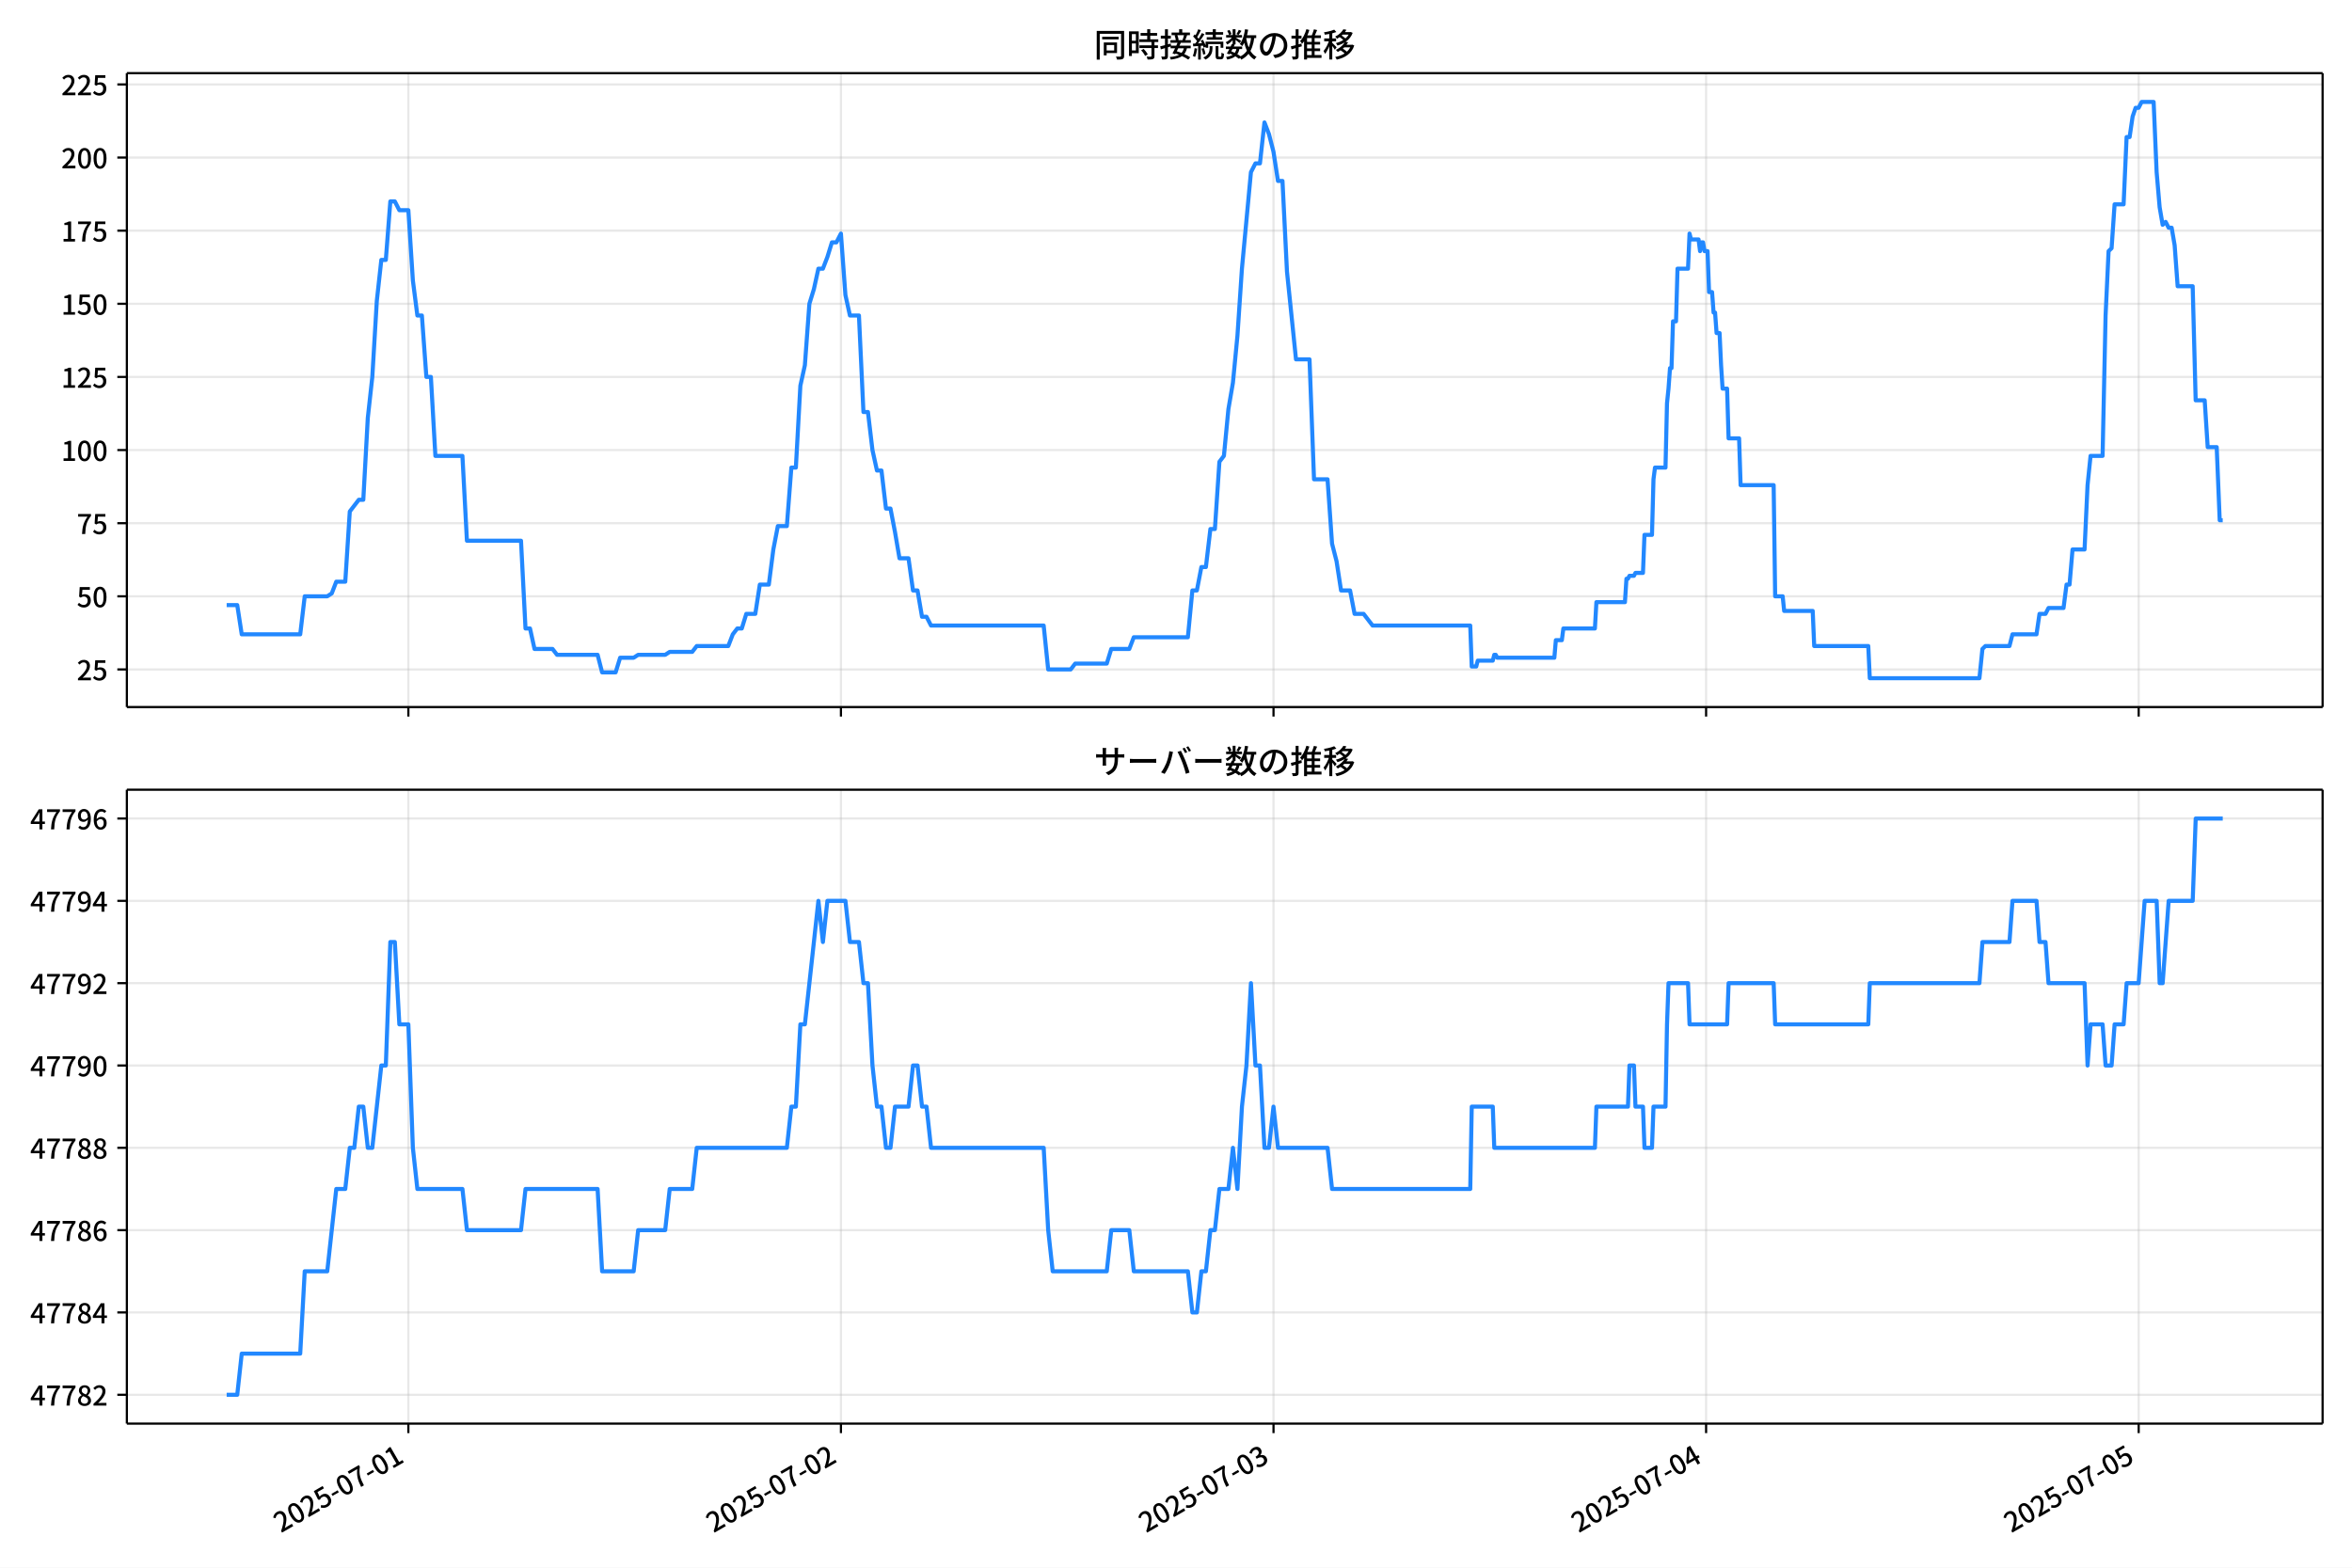
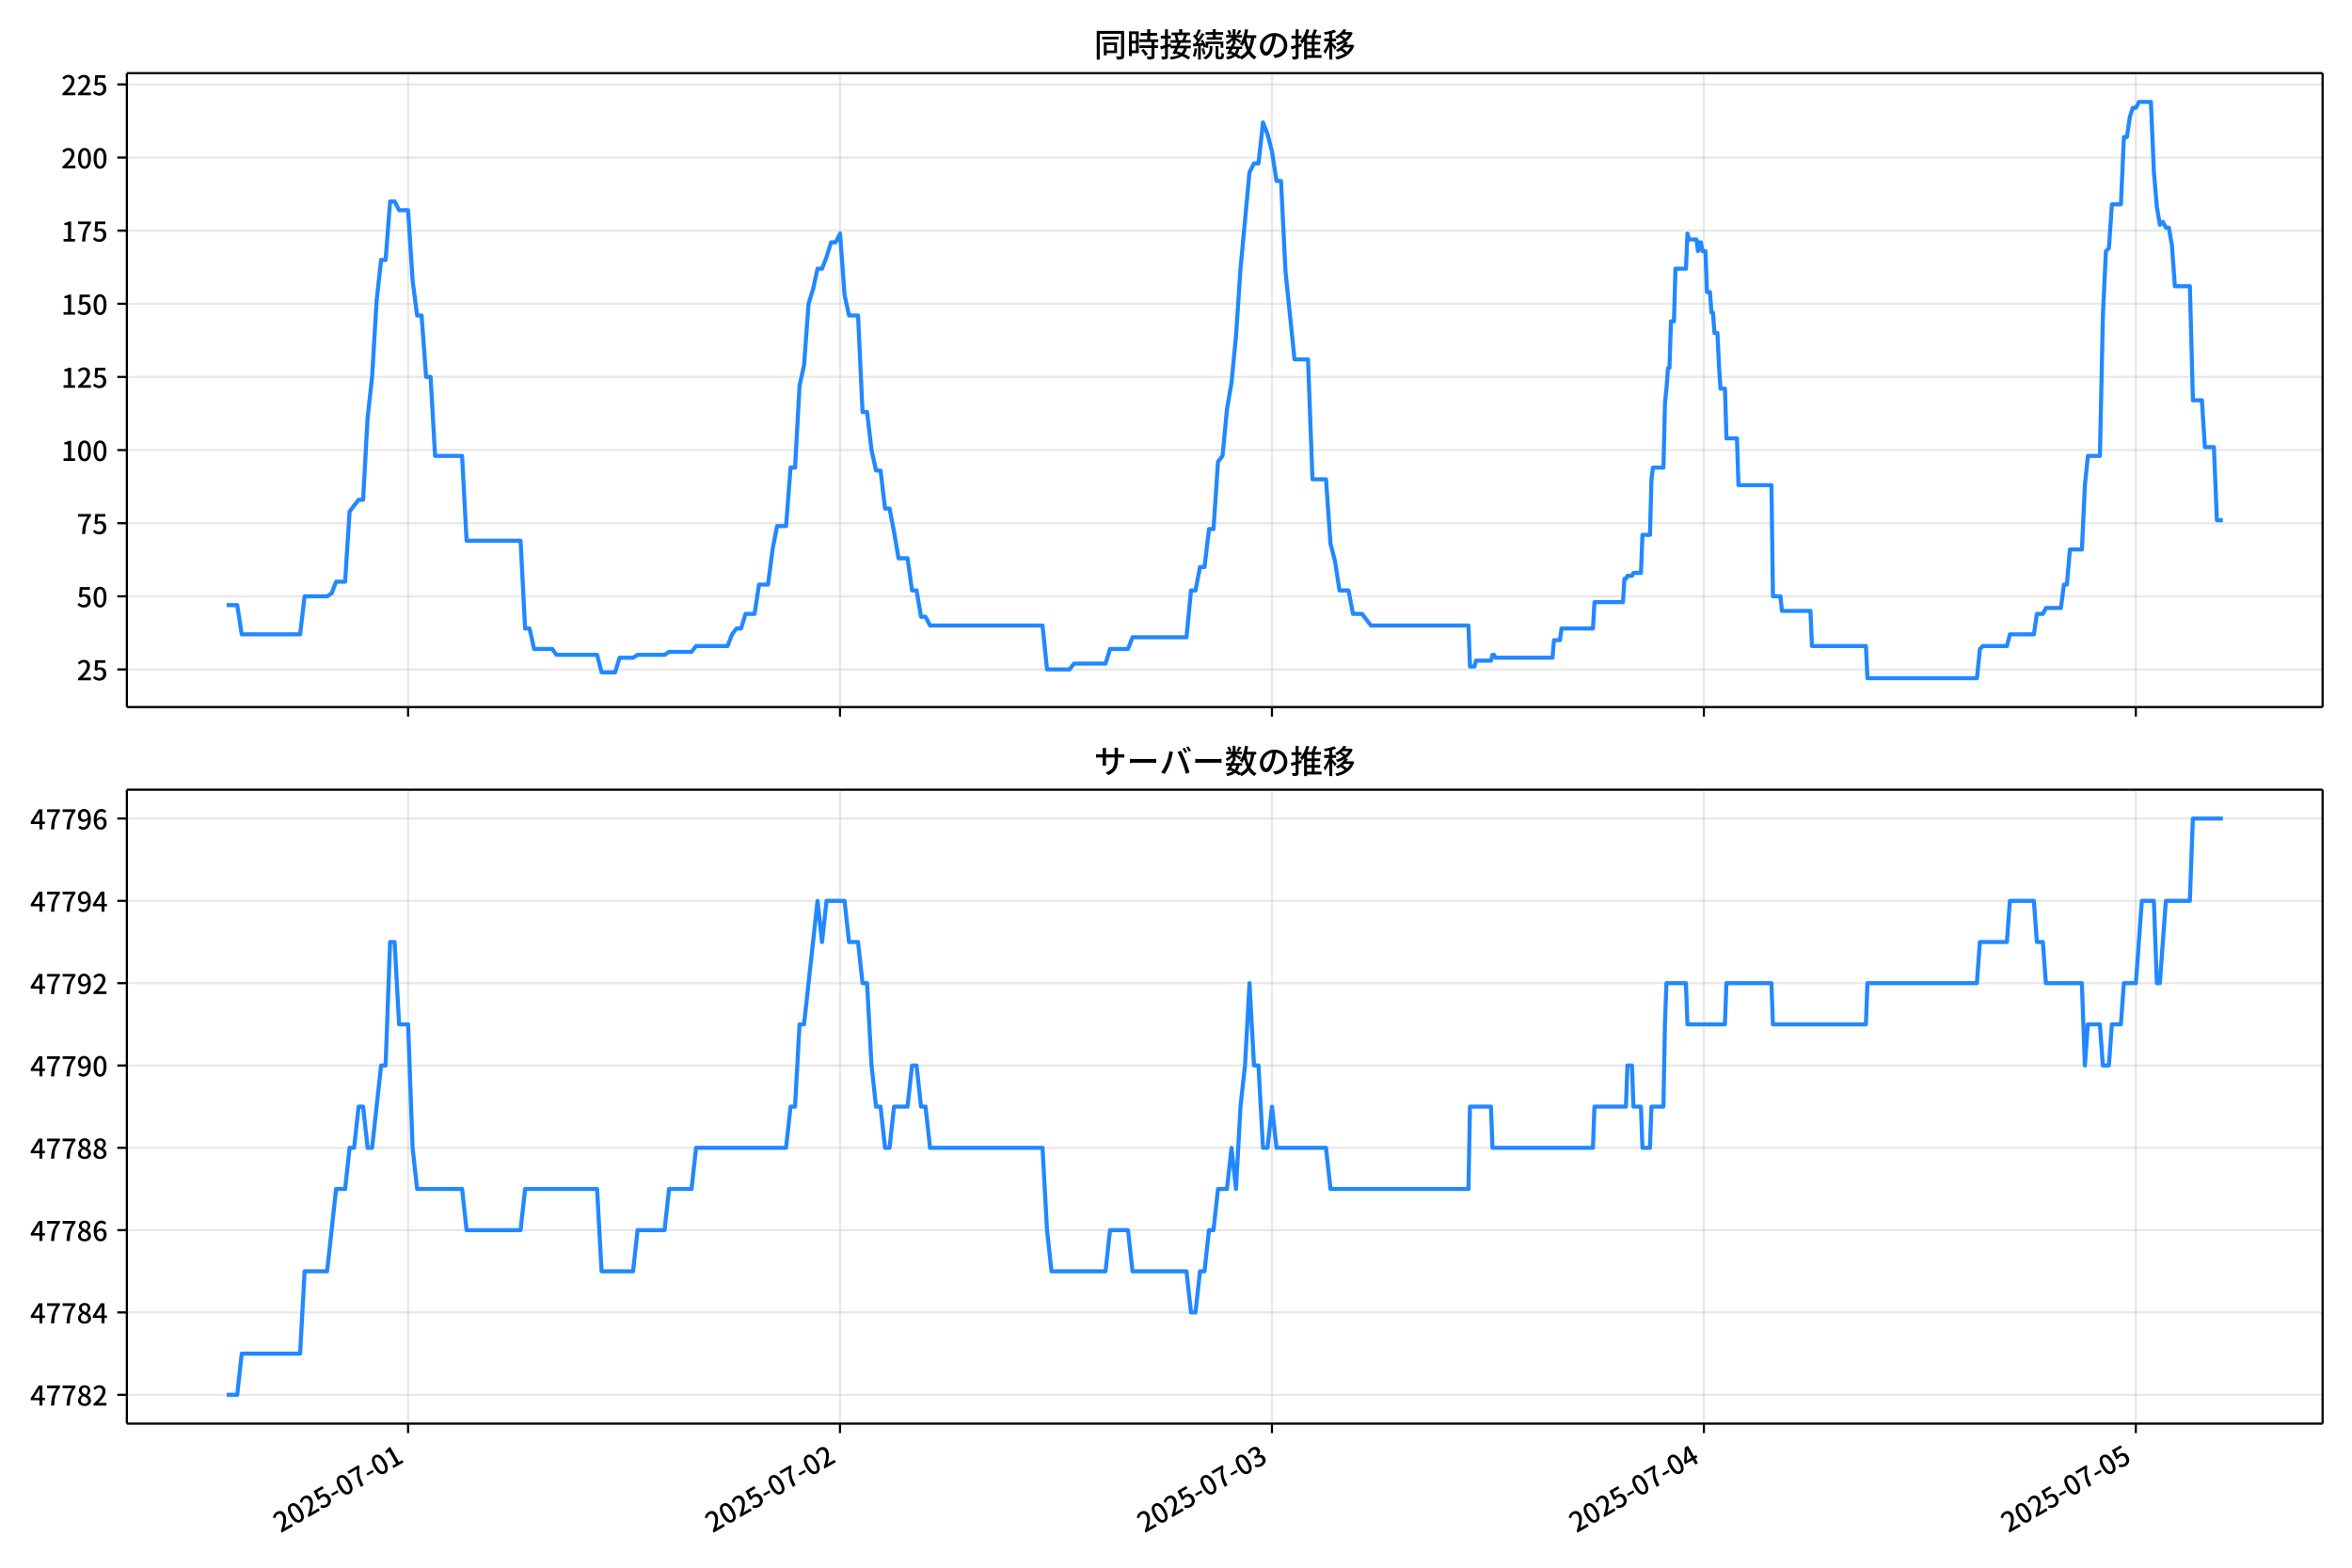
<svg xmlns="http://www.w3.org/2000/svg" xmlns:xlink="http://www.w3.org/1999/xlink" version="1.1" viewBox="0 0 864 576">
  <defs>
    <style type="text/css">*{stroke-linejoin: round; stroke-linecap: butt}</style>
  </defs>
  <g id="aa">
    <g id="ab">
      <path d="m0 576h864v-576h-864z" fill="#fff" />
    </g>
    <g id="ac">
      <g id="ad">
        <path d="m46.6 259.78h806.6v-232.9h-806.6z" fill="#fff" />
      </g>
      <g id="ae">
        <g id="af">
          <g id="ag">
-             <path d="m150.01 259.78v-232.9" clip-path="url(#e)" fill="none" stroke="#b0b0b0" stroke-linecap="square" stroke-opacity=".3" stroke-width=".8" />
+             <path d="m149.91 259.78v-232.9" clip-path="url(#e)" fill="none" stroke="#b0b0b0" stroke-linecap="square" stroke-opacity=".3" stroke-width=".8" />
          </g>
          <g id="ah">
            <defs>
              <path id="i" d="m0 0v3.5" stroke="#000" stroke-width=".8" />
            </defs>
-             <use x="150.01" y="259.778" stroke="#000000" stroke-width=".8" xlink:href="#i" />
+             <use x="149.91" y="259.778" stroke="#000000" stroke-width=".8" xlink:href="#i" />
          </g>
        </g>
        <g id="ai">
          <g id="aj">
-             <path d="m308.92 259.78v-232.9" clip-path="url(#e)" fill="none" stroke="#b0b0b0" stroke-linecap="square" stroke-opacity=".3" stroke-width=".8" />
+             <path d="m308.58 259.78v-232.9" clip-path="url(#e)" fill="none" stroke="#b0b0b0" stroke-linecap="square" stroke-opacity=".3" stroke-width=".8" />
          </g>
          <g id="ak">
-             <use x="308.917" y="259.778" stroke="#000000" stroke-width=".8" xlink:href="#i" />
+             <use x="308.578" y="259.778" stroke="#000000" stroke-width=".8" xlink:href="#i" />
          </g>
        </g>
        <g id="al">
          <g id="am">
-             <path d="m467.82 259.78v-232.9" clip-path="url(#e)" fill="none" stroke="#b0b0b0" stroke-linecap="square" stroke-opacity=".3" stroke-width=".8" />
+             <path d="m467.25 259.78v-232.9" clip-path="url(#e)" fill="none" stroke="#b0b0b0" stroke-linecap="square" stroke-opacity=".3" stroke-width=".8" />
          </g>
          <g id="an">
-             <use x="467.824" y="259.778" stroke="#000000" stroke-width=".8" xlink:href="#i" />
+             <use x="467.246" y="259.778" stroke="#000000" stroke-width=".8" xlink:href="#i" />
          </g>
        </g>
        <g id="ao">
          <g id="ap">
-             <path d="m626.73 259.78v-232.9" clip-path="url(#e)" fill="none" stroke="#b0b0b0" stroke-linecap="square" stroke-opacity=".3" stroke-width=".8" />
+             <path d="m625.91 259.78v-232.9" clip-path="url(#e)" fill="none" stroke="#b0b0b0" stroke-linecap="square" stroke-opacity=".3" stroke-width=".8" />
          </g>
          <g id="aq">
-             <use x="626.731" y="259.778" stroke="#000000" stroke-width=".8" xlink:href="#i" />
+             <use x="625.914" y="259.778" stroke="#000000" stroke-width=".8" xlink:href="#i" />
          </g>
        </g>
        <g id="ar">
          <g id="as">
-             <path d="m785.64 259.78v-232.9" clip-path="url(#e)" fill="none" stroke="#b0b0b0" stroke-linecap="square" stroke-opacity=".3" stroke-width=".8" />
+             <path d="m784.58 259.78v-232.9" clip-path="url(#e)" fill="none" stroke="#b0b0b0" stroke-linecap="square" stroke-opacity=".3" stroke-width=".8" />
          </g>
          <g id="at">
-             <use x="785.638" y="259.778" stroke="#000000" stroke-width=".8" xlink:href="#i" />
+             <use x="784.582" y="259.778" stroke="#000000" stroke-width=".8" xlink:href="#i" />
          </g>
        </g>
      </g>
      <g id="au">
        <g id="av">
          <g id="aw">
            <path d="m46.6 245.97h806.6" clip-path="url(#e)" fill="none" stroke="#b0b0b0" stroke-linecap="square" stroke-opacity=".3" stroke-width=".8" />
          </g>
          <g id="ax">
            <defs>
              <path id="d" d="m0 0h-3.5" stroke="#000" stroke-width=".8" />
            </defs>
            <use x="46.6" y="245.967" stroke="#000000" stroke-width=".8" xlink:href="#d" />
          </g>
          <g id="ay">
            <g transform="translate(28.2 249.95) scale(.1 -.1)">
              <defs>
                <path id="c" transform="scale(.015625)" d="m282 0v429q697 621 1164 1136 468 515 701 956 234 442 234 826 0 256-87 451-86 196-262 301-176 106-445 106-275 0-506-151-230-150-422-368l-416 410q301 333 637 518 336 186 803 186 429 0 749-176t496-493 176-745q0-455-224-919t-615-935q-390-470-889-950 186 20 394 36t374 16h1184v-634h-3046z" />
                <path id="g" transform="scale(.015625)" d="m1715-90q-365 0-653 90t-506 237q-217 147-383 307l352 480q134-134 294-246t361-183q202-70 452-70 262 0 473 118 212 119 333 346 122 227 122 541 0 460-247 716-246 256-649 256-224 0-384-64t-365-198l-365 237 141 2240h2387v-627h-1747l-109-1204q154 77 307 118 154 42 340 42 397 0 723-160t518-490q192-329 192-847 0-519-224-887t-586-560q-361-192-777-192z" />
              </defs>
              <use xlink:href="#c" />
              <use transform="translate(57)" xlink:href="#g" />
            </g>
          </g>
        </g>
        <g id="az">
          <g id="ba">
            <path d="m46.6 219.1h806.6" clip-path="url(#e)" fill="none" stroke="#b0b0b0" stroke-linecap="square" stroke-opacity=".3" stroke-width=".8" />
          </g>
          <g id="bb">
            <use x="46.6" y="219.099" stroke="#000000" stroke-width=".8" xlink:href="#d" />
          </g>
          <g id="bc">
            <g transform="translate(28.2 223.08) scale(.1 -.1)">
              <defs>
                <path id="b" transform="scale(.015625)" d="m1830-90q-460 0-806 275-346 276-535 823-188 547-188 1366 0 820 188 1357 189 538 535 803 346 266 806 266 461 0 800-269 340-269 528-803 189-534 189-1354 0-819-189-1366-188-547-528-823-339-275-800-275zm0 589q237 0 422 185 186 186 288 599 103 413 103 1091 0 679-103 1082-102 403-288 582-185 180-422 180-236 0-422-180-186-179-292-582-105-403-105-1082 0-678 105-1091 106-413 292-599 186-185 422-185z" />
              </defs>
              <use xlink:href="#g" />
              <use transform="translate(57)" xlink:href="#b" />
            </g>
          </g>
        </g>
        <g id="bd">
          <g id="be">
            <path d="m46.6 192.23h806.6" clip-path="url(#e)" fill="none" stroke="#b0b0b0" stroke-linecap="square" stroke-opacity=".3" stroke-width=".8" />
          </g>
          <g id="bf">
            <use x="46.6" y="192.23" stroke="#000000" stroke-width=".8" xlink:href="#d" />
          </g>
          <g id="bg">
            <g transform="translate(28.2 196.22) scale(.1 -.1)">
              <defs>
                <path id="a" transform="scale(.015625)" d="m1235 0q32 646 109 1187t224 1024 384 941 576 938h-2208v627h3027v-455q-409-512-665-989-256-476-397-969t-205-1053-90-1251h-755z" />
              </defs>
              <use xlink:href="#a" />
              <use transform="translate(57)" xlink:href="#g" />
            </g>
          </g>
        </g>
        <g id="bh">
          <g id="bi">
            <path d="m46.6 165.36h806.6" clip-path="url(#e)" fill="none" stroke="#b0b0b0" stroke-linecap="square" stroke-opacity=".3" stroke-width=".8" />
          </g>
          <g id="bj">
            <use x="46.6" y="165.361" stroke="#000000" stroke-width=".8" xlink:href="#d" />
          </g>
          <g id="bk">
            <g transform="translate(22.5 169.35) scale(.1 -.1)">
              <defs>
                <path id="l" transform="scale(.015625)" d="m544 0v608h1037v3277h-845v467q333 58 579 147 247 90 451 218h557v-4109h915v-608h-2694z" />
              </defs>
              <use xlink:href="#l" />
              <use transform="translate(57)" xlink:href="#b" />
              <use transform="translate(114)" xlink:href="#b" />
            </g>
          </g>
        </g>
        <g id="bl">
          <g id="bm">
            <path d="m46.6 138.49h806.6" clip-path="url(#e)" fill="none" stroke="#b0b0b0" stroke-linecap="square" stroke-opacity=".3" stroke-width=".8" />
          </g>
          <g id="bn">
            <use x="46.6" y="138.493" stroke="#000000" stroke-width=".8" xlink:href="#d" />
          </g>
          <g id="bo">
            <g transform="translate(22.5 142.48) scale(.1 -.1)">
              <use xlink:href="#l" />
              <use transform="translate(57)" xlink:href="#c" />
              <use transform="translate(114)" xlink:href="#g" />
            </g>
          </g>
        </g>
        <g id="bp">
          <g id="bq">
            <path d="m46.6 111.62h806.6" clip-path="url(#e)" fill="none" stroke="#b0b0b0" stroke-linecap="square" stroke-opacity=".3" stroke-width=".8" />
          </g>
          <g id="br">
            <use x="46.6" y="111.624" stroke="#000000" stroke-width=".8" xlink:href="#d" />
          </g>
          <g id="bs">
            <g transform="translate(22.5 115.61) scale(.1 -.1)">
              <use xlink:href="#l" />
              <use transform="translate(57)" xlink:href="#g" />
              <use transform="translate(114)" xlink:href="#b" />
            </g>
          </g>
        </g>
        <g id="bt">
          <g id="bu">
            <path d="m46.6 84.755h806.6" clip-path="url(#e)" fill="none" stroke="#b0b0b0" stroke-linecap="square" stroke-opacity=".3" stroke-width=".8" />
          </g>
          <g id="bv">
            <use x="46.6" y="84.755" stroke="#000000" stroke-width=".8" xlink:href="#d" />
          </g>
          <g id="bw">
            <g transform="translate(22.5 88.74) scale(.1 -.1)">
              <use xlink:href="#l" />
              <use transform="translate(57)" xlink:href="#a" />
              <use transform="translate(114)" xlink:href="#g" />
            </g>
          </g>
        </g>
        <g id="bx">
          <g id="by">
            <path d="m46.6 57.886h806.6" clip-path="url(#e)" fill="none" stroke="#b0b0b0" stroke-linecap="square" stroke-opacity=".3" stroke-width=".8" />
          </g>
          <g id="bz">
            <use x="46.6" y="57.886" stroke="#000000" stroke-width=".8" xlink:href="#d" />
          </g>
          <g id="ca">
            <g transform="translate(22.5 61.872) scale(.1 -.1)">
              <use xlink:href="#c" />
              <use transform="translate(57)" xlink:href="#b" />
              <use transform="translate(114)" xlink:href="#b" />
            </g>
          </g>
        </g>
        <g id="cb">
          <g id="cc">
            <path d="m46.6 31.018h806.6" clip-path="url(#e)" fill="none" stroke="#b0b0b0" stroke-linecap="square" stroke-opacity=".3" stroke-width=".8" />
          </g>
          <g id="cd">
            <use x="46.6" y="31.018" stroke="#000000" stroke-width=".8" xlink:href="#d" />
          </g>
          <g id="ce">
            <g transform="translate(22.5 35.003) scale(.1 -.1)">
              <use xlink:href="#c" />
              <use transform="translate(57)" xlink:href="#c" />
              <use transform="translate(114)" xlink:href="#g" />
            </g>
          </g>
        </g>
      </g>
      <g id="cf">
-         <path d="m83.264 222.32h3.886l1.652 10.747h21.482l1.655-13.972h8.276l1.655-1.075 1.655-4.299h3.311l1.655-25.794 3.311-4.299h1.655l1.655-30.093 1.655-15.046 1.655-27.943 1.655-15.046h1.655l1.655-21.495h1.655l1.655 3.224h3.311l1.655 25.794 1.655 12.897h1.655l1.655 22.57h1.655l1.655 29.018h9.932l1.655 31.168h19.863l1.655 32.242h1.655l1.655 7.523h6.621l1.655 2.15h14.898l1.655 6.449h4.966l1.655-5.374h4.966l1.655-1.075h9.932l1.655-1.075h8.276l1.655-2.15h11.587l1.655-4.299 1.655-2.15h1.655l1.655-5.374h3.311l1.655-10.747h3.311l1.655-12.897 1.655-8.598h3.311l1.655-21.495h1.655l1.655-30.093 1.655-7.523 1.655-22.57 1.655-5.374 1.655-7.523h1.655l1.655-4.299 1.655-5.374h1.655l1.655-3.224 1.655 22.57 1.655 7.523h3.311l1.655 35.467h1.655l1.655 13.972 1.655 7.523h1.655l1.655 13.972h1.655l1.655 8.598 1.655 9.673h3.311l1.655 11.822h1.655l1.655 9.673h1.655l1.655 3.224h41.382l1.655 16.121h8.276l1.655-2.15h11.587l1.655-5.374h6.621l1.655-4.299h19.863l1.655-17.196h1.655l1.655-8.598h1.655l1.655-13.972h1.655l1.655-24.719 1.655-2.15 1.655-17.196 1.655-9.673 1.655-17.196 1.655-24.719 3.311-35.467 1.655-3.224h1.655l1.655-15.046 1.655 4.299 1.655 6.449 1.655 10.747h1.655l1.655 33.317 3.311 32.242h4.966l1.655 44.065h4.966l1.655 23.644 1.655 6.449 1.655 10.747h3.311l1.655 8.598h3.311l3.311 4.299h35.864l.552 15.046h1.655l.552-2.15h5.518l.552-2.15h.552l.552 1.075h20.967l.552-6.449h2.207l.552-4.299h11.587l.552-9.673h10.483l.552-8.598h.552l.552-1.075h1.655l.552-1.075h2.759l.552-13.972h2.759l.552-20.42.552-4.299h3.862l.552-23.644.552-5.374.552-7.523h.552l.552-17.196h1.103l.552-19.345h3.862l.552-12.897.552 2.15h2.759l.552 4.299.552-3.224h.552l.552 3.224h1.103l.552 15.046h1.103l.552 7.523h.552l.552 7.523h1.103l.552 11.822.552 8.598h1.655l.552 18.271h3.862l.552 17.196h12.139l.552 40.84h2.759l.552 5.374h10.483l.552 12.897h19.863l.552 11.822h40.278l1.103-10.747 1.103-1.075h8.828l1.103-4.299h8.828l1.103-7.523h2.207l1.103-2.15h5.518l1.103-8.598h1.103l1.103-12.897h4.414l1.103-23.644 1.103-10.747h4.414l1.103-51.588 1.103-23.644 1.103-1.075 1.103-16.121h3.311l1.103-24.719h1.103l1.103-7.523 1.103-3.224h1.103l1.103-2.15h4.414l1.103 25.794 1.103 12.897 1.103 6.449 1.103-1.075 1.103 2.15h1.103l1.103 6.449 1.103 15.046h5.518l1.103 41.915h3.311l1.103 17.196h3.311l1.103 26.869h1.103v0" clip-path="url(#e)" fill="none" stroke="#28f" stroke-linecap="square" stroke-width="1.5" />
+         <path d="m83.264 222.32h3.88l1.649 10.747h21.45l1.653-13.972h8.264l1.653-1.075 1.653-4.299h3.306l1.653-25.794 3.306-4.299h1.653l1.653-30.093 1.653-15.046 1.653-27.943 1.653-15.046h1.653l1.653-21.495h1.653l1.653 3.224h3.306l1.653 25.794 1.653 12.897h1.653l1.653 22.57h1.653l1.653 29.018h9.917l1.653 31.168h19.834l1.653 32.242h1.653l1.653 7.523h6.611l1.653 2.15h14.875l1.653 6.449h4.958l1.653-5.374h4.958l1.653-1.075h9.917l1.653-1.075h8.264l1.653-2.15h11.57l1.653-4.299 1.653-2.15h1.653l1.653-5.374h3.306l1.653-10.747h3.306l1.653-12.897 1.653-8.598h3.306l1.653-21.495h1.653l1.653-30.093 1.653-7.523 1.653-22.57 1.653-5.374 1.653-7.523h1.653l1.653-4.299 1.653-5.374h1.653l1.653-3.224 1.653 22.57 1.653 7.523h3.306l1.653 35.467h1.653l1.653 13.972 1.653 7.523h1.653l1.653 13.972h1.653l1.653 8.598 1.653 9.673h3.306l1.653 11.822h1.653l1.653 9.673h1.653l1.653 3.224h41.32l1.653 16.121h8.264l1.653-2.15h11.57l1.653-5.374h6.611l1.653-4.299h19.834l1.653-17.196h1.653l1.653-8.598h1.653l1.653-13.972h1.653l1.653-24.719 1.653-2.15 1.653-17.196 1.653-9.673 1.653-17.196 1.653-24.719 3.306-35.467 1.653-3.224h1.653l1.653-15.046 1.653 4.299 1.653 6.449 1.653 10.747h1.653l1.653 33.317 3.306 32.242h4.958l1.653 44.065h4.958l1.653 23.644 1.653 6.449 1.653 10.747h3.306l1.653 8.598h3.306l3.306 4.299h35.811l.551 15.046h1.653l.551-2.15h5.509l.551-2.15h.551l.551 1.075h20.935l.551-6.449h2.204l.551-4.299h11.57l.551-9.673h10.468l.551-8.598h.551l.551-1.075h1.653l.551-1.075h2.755l.551-13.972h2.755l.551-20.42.551-4.299h3.857l.551-23.644.551-5.374.551-7.523h.551l.551-17.196h1.102l.551-19.345h3.857l.551-12.897.551 2.15h2.755l.551 4.299.551-3.224h.551l.551 3.224h1.102l.551 15.046h1.102l.551 7.523h.551l.551 7.523h1.102l.551 11.822.551 8.598h1.653l.551 18.271h3.857l.551 17.196h12.12l.551 40.84h2.755l.551 5.374h10.468l.551 12.897h19.834l.551 11.822h40.218l1.102-10.747 1.102-1.075h8.815l1.102-4.299h8.815l1.102-7.523h2.204l1.102-2.15h5.509l1.102-8.598h1.102l1.102-12.897h4.407l1.102-23.644 1.102-10.747h4.407l1.102-51.588 1.102-23.644 1.102-1.075 1.102-16.121h3.306l1.102-24.719h1.102l1.102-7.523 1.102-3.224h1.102l1.102-2.15h4.407l1.102 25.794 1.102 12.897 1.102 6.449 1.102-1.075 1.102 2.15h1.102l1.102 6.449 1.102 15.046h5.509l1.102 41.915h3.306l1.102 17.196h3.306l1.102 26.869h2.204v0" clip-path="url(#e)" fill="none" stroke="#28f" stroke-linecap="square" stroke-width="1.5" />
      </g>
      <g id="cg">
        <path d="m46.6 259.78v-232.9" fill="none" stroke="#000" stroke-linecap="square" stroke-width=".8" />
      </g>
      <g id="ch">
        <path d="m853.2 259.78v-232.9" fill="none" stroke="#000" stroke-linecap="square" stroke-width=".8" />
      </g>
      <g id="ci">
        <path d="m46.6 259.78h806.6" fill="none" stroke="#000" stroke-linecap="square" stroke-width=".8" />
      </g>
      <g id="cj">
        <path d="m46.6 26.88h806.6" fill="none" stroke="#000" stroke-linecap="square" stroke-width=".8" />
      </g>
      <g id="ck">
        <g transform="translate(401.9 20.88) scale(.12 -.12)">
          <defs>
            <path id="w" transform="scale(.015625)" d="m1587 3936h3232v-518h-3232v518zm320-1114h557v-2534h-557v2534zm301 0h2291v-2086h-2291v512h1734v1069h-1734v505zm-1683 2260h5113v-570h-4524v-5056h-589v5626zm4768 0h595v-4896q0-250-67-397t-227-218q-160-77-426-96t-675-19q-13 83-45 192t-77 218q-45 108-89 185 281-13 527-13 247 0 330 0 83 7 118 42 36 35 36 112v4890z" />
            <path id="u" transform="scale(.015625)" d="m2714 4672h3238v-525h-3238v525zm-244-1235h3712v-538h-3712v538zm20-1184h3635v-531h-3635v531zm1523 3155h595v-2310h-595v2310zm832-2451h589v-2823q0-230-61-364-61-135-227-199-167-70-423-86t-633-16q-20 121-78 285-57 163-121 284 275-6 509-9t310-3q77 6 106 28 29 23 29 93v2810zm-2023-1677 487 282q153-160 313-352t294-381q135-189 206-343l-519-313q-64 153-189 348-124 196-278 394-154 199-314 365zm-2086 3718h1619v-4281h-1619v544h1056v3187h-1056v550zm32-1843h1293v-537h-1293v537zm-320 1843h563v-4832h-563v4832z" />
            <path id="v" transform="scale(.015625)" d="m3866 5408h614v-870h-614v870zm-1479-653h3597v-518h-3597v518zm-230-1485h4e3v-518h-4e3v518zm825 922 519 102q64-160 121-342 58-182 96-352 39-170 45-304l-544-128q-6 134-42 313-35 180-83 365-48 186-112 346zm1856 109 589-71q-96-275-202-557-105-281-195-486l-518 77q58 147 122 329 64 183 118 372t86 336zm-2643-2106h3943v-518h-3943v518zm1408 685 602-115q-167-371-362-784t-390-797-362-685l-525 179q160 288 346 666t368 784 323 752zm-659-2157 358 403q352-102 733-240 381-137 752-304 371-166 697-336 327-169 558-329l-384-461q-218 160-532 336-313 176-685 345-371 170-755 323-384 154-742 263zm1894 1114 583-71q-122-550-353-944-230-393-604-662t-922-435q-547-167-1296-269-25 128-93 269-67 141-137 230 678 64 1168 192t819 349q330 221 531 550 202 330 304 791zm-4684 217q396 90 953 240 557 151 1120 311l77-544q-525-154-1053-311-528-156-963-284l-134 588zm121 2093h1965v-563h-1965v563zm819 1248h576v-5229q0-236-51-374t-192-208q-141-77-355-99-214-23-541-16-13 115-64 288t-109 294q205-6 381-6t234 0q64 0 92 28 29 29 29 93v5229z" />
            <path id="t" transform="scale(.015625)" d="m4058 5408h595v-1798h-595v1798zm-1415-563h3443v-499h-3443v499zm231-992h3008v-499h-3008v499zm-224-877h3475v-1203h-531v729h-2432v-729h-512v1203zm1964-877h551v-1881q0-122 22-157 23-35 106-35 25 0 92 0 68 0 135 0t99 0q51 0 83 54t45 224 19 515q90-70 234-131t259-93q-19-429-83-662-64-234-183-326-118-93-316-93-39 0-103 0t-134 0-138 0q-67 0-99 0-237 0-365 64t-176 218q-48 153-48 422v1881zm-1164-6h550v-455q0-243-48-528-48-284-186-579-137-294-409-572-272-279-727-503-70 90-192 208-121 118-230 195 416 205 665 438 250 234 371 474 122 240 164 467 42 228 42 413v442zm-2240 3309 524-192q-121-244-259-503-137-259-275-496t-259-416l-410 173q122 186 246 438 125 253 240 515 116 263 193 481zm716-743 500-230q-224-359-496-756-272-396-548-764-275-368-518-650l-358 205q179 211 377 483 199 272 387 569 189 298 358 592 170 295 298 551zm-1721-665 307 403q166-154 339-340 173-185 320-364t224-327l-326-460q-77 160-218 348-141 189-314 384-172 196-332 356zm1485-832 435 179q128-211 249-458 122-246 215-474 93-227 137-412l-473-211q-32 185-119 422-86 237-201 486-115 250-243 468zm-1530-583q422 26 998 54 576 29 1184 68l7-499q-570-45-1127-84-556-38-992-70l-70 531zm1702-992 436 135q121-276 214-596t118-556l-454-148q-26 237-112 563-86 327-202 602zm-1363 109 499-83q-57-455-163-897-105-441-253-748-51 32-134 73-83 42-170 83-86 42-144 62 148 294 234 697t131 813zm691 627h525v-2861h-525v2861z" />
            <path id="o" transform="scale(.015625)" d="m224 2022h3187v-499h-3187v499zm51 2247h3111v-487h-3111v487zm1127-1735 563-121q-154-320-333-672t-352-679q-173-326-326-582l-532 173q148 243 324 566t345 669q170 346 311 646zm934-832 563-64q-89-480-262-838t-461-614-701-432-976-298q-25 128-99 269t-157 237q659 102 1085 303 426 202 666 554t342 883zm422 3597 519-211q-147-218-298-436-150-217-278-377l-403 186q121 173 252 413 132 240 208 425zm-1203 109h563v-2957h-563v2957zm-1075-320 448 186q134-192 246-420 112-227 157-393l-467-211q-38 172-147 406t-237 432zm1094-1050 397-236q-160-263-400-529-240-265-519-489-278-224-553-378-51 103-141 237-89 135-179 218 269 109 534 294 266 186 493 416 228 231 368 467zm487-204q83-45 246-145 163-99 352-211t346-211 221-150l-327-423q-83 77-230 198-147 122-317 253-170 132-327 250-156 119-259 189l295 250zm1798 396h2311v-556h-2311v556zm115 1178 615-90q-103-640-263-1235t-384-1101q-224-505-512-889-44 57-134 134t-186 157-166 125q275 339 473 796 199 458 340 995 141 538 217 1108zm1223-1510 614-58q-147-1101-445-1940-297-838-813-1443-515-604-1321-1014-26 71-90 177-64 105-134 208-70 102-128 159 742 346 1212 880 471 535 730 1290 260 755 375 1741zm-1005-135q134-851 387-1597 253-745 659-1305 407-560 1002-874-70-57-154-150-83-93-154-189-70-96-121-179-633 371-1056 988-422 618-688 1434-265 816-425 1783l550 89zm-3309-3065 327 416q377-148 754-330 378-182 701-378 324-195 548-368l-416-435q-211 179-519 378-307 198-666 383-358 186-729 334z" />
            <path id="s" transform="scale(.015625)" d="m3686 4378q-64-493-163-1041-99-547-265-1084-192-653-432-1104t-522-688-595-237q-320 0-596 221-275 221-448 621-172 400-172 931 0 537 220 1017 221 480 611 851 391 372 909 583 519 211 1121 211 576 0 1040-186 464-185 793-515 330-329 502-771 173-441 173-941 0-672-278-1194-278-521-816-851-538-329-1318-444l-378 601q166 20 307 42t263 48q307 70 585 217 279 148 496 375 218 227 342 534 125 308 125 692t-122 713q-121 330-358 573-236 243-582 380-346 138-781 138-525 0-935-186-409-185-694-489-284-304-432-656-147-352-147-678 0-365 89-605 90-240 224-355 135-115 276-115t288 144 297 457q151 314 298 800 147 461 246 982 100 522 145 1021l684-12z" />
            <path id="p" transform="scale(.015625)" d="m2995 2925h2893v-519h-2893v519zm0-1280h2893v-519h-2893v519zm-64-1299h3232v-557h-3232v557zm1312 3577h563v-3763h-563v3763zm429 1466 634-141q-154-390-340-794-185-403-339-684l-512 140q103 199 208 458 106 259 195 528 90 269 154 493zm-1472 25 582-147q-153-518-371-1018-217-499-483-931t-573-758q-38 64-109 160-70 96-147 198-77 103-141 160 416 416 733 1034t509 1302zm128-1203h2720v-537h-2720v-4205h-582v4422l313 320h269zm-3174-2157q396 90 953 240 557 151 1120 311l77-544q-525-154-1053-311-528-156-963-284l-134 588zm121 2093h1965v-563h-1965v563zm819 1248h576v-5229q0-236-51-374t-192-208q-141-77-355-99-214-23-541-16-13 115-64 288t-109 294q205-6 381-6t234 0q64 0 92 28 29 29 29 93v5229z" />
            <path id="n" transform="scale(.015625)" d="m4051 5402 595-109q-281-493-729-941t-1107-806q-39 64-106 144t-141 153q-73 74-137 119 608 288 1011 678t614 762zm-77-557h1511v-493h-1863l352 493zm1293 0h109l109 25 384-179q-192-505-496-905t-695-701q-390-301-845-519-454-217-947-358-44 109-137 253t-176 227q448 109 867 294 419 186 777 445 359 259 631 592t419 730v96zm-1990-954 377 307q167-96 336-218 170-121 320-249 151-128 247-237l-397-332q-90 108-237 236t-317 259q-169 132-329 234zm1107-934 595-109q-307-538-803-1031-496-492-1232-876-38 64-102 144t-138 156q-74 77-138 116 455 217 807 483t604 554q253 288 407 563zm-90-589h1460v-506h-1818l358 506zm1268 0h121l109 26 384-167q-192-614-531-1075t-787-794q-448-332-983-553-534-221-1129-355-45 115-132 269-86 153-176 249 551 96 1043 285 493 189 903 473 410 285 714 669t464 883v90zm-2132-1056 410 339q186-102 384-237 198-134 371-275t282-269l-435-371q-103 128-270 272-166 144-361 288t-381 253zm-2150 3533h589v-5376h-589v5376zm-992-1242h2336v-569h-2336v569zm1024-224 365-160q-96-339-231-707-134-368-291-727-157-358-336-672-179-313-365-537-44 128-134 291t-160 272q173 192 339 457 167 266 323 570 157 304 282 618t208 595zm941 1946 416-467q-314-122-695-221-380-99-784-173-403-74-780-131-20 102-71 236-51 135-102 231 358 58 732 138 375 80 711 179t573 208zm-397-2579q58-45 179-170 122-125 266-266 144-140 259-265t160-183l-352-473q-58 102-157 255-99 154-218 317-118 164-227 311-108 147-185 237l275 237z" />
          </defs>
          <use xlink:href="#w" />
          <use transform="translate(100)" xlink:href="#u" />
          <use transform="translate(200)" xlink:href="#v" />
          <use transform="translate(300)" xlink:href="#t" />
          <use transform="translate(400)" xlink:href="#o" />
          <use transform="translate(500)" xlink:href="#s" />
          <use transform="translate(600)" xlink:href="#p" />
          <use transform="translate(700)" xlink:href="#n" />
        </g>
      </g>
    </g>
    <g id="cl">
      <g id="cm">
        <path d="m46.6 523.06h806.6v-232.9h-806.6z" fill="#fff" />
      </g>
      <g id="cn">
        <g id="co">
          <g id="cp">
-             <path d="m150.01 523.06v-232.9" clip-path="url(#f)" fill="none" stroke="#b0b0b0" stroke-linecap="square" stroke-opacity=".3" stroke-width=".8" />
+             <path d="m149.91 523.06v-232.9" clip-path="url(#f)" fill="none" stroke="#b0b0b0" stroke-linecap="square" stroke-opacity=".3" stroke-width=".8" />
          </g>
          <g id="cq">
-             <use x="150.01" y="523.055" stroke="#000000" stroke-width=".8" xlink:href="#i" />
+             <use x="149.91" y="523.055" stroke="#000000" stroke-width=".8" xlink:href="#i" />
          </g>
          <g id="cr">
-             <g transform="translate(103.22 563.33) rotate(-30) scale(.1 -.1)">
+             <g transform="translate(103.12 563.33) rotate(-30) scale(.1 -.1)">
              <defs>
                <path id="j" transform="scale(.015625)" d="m301 1536v544h1689v-544h-1689z" />
              </defs>
              <use xlink:href="#c" />
              <use transform="translate(57)" xlink:href="#b" />
              <use transform="translate(114)" xlink:href="#c" />
              <use transform="translate(171)" xlink:href="#g" />
              <use transform="translate(228)" xlink:href="#j" />
              <use transform="translate(263.7)" xlink:href="#b" />
              <use transform="translate(320.7)" xlink:href="#a" />
              <use transform="translate(377.7)" xlink:href="#j" />
              <use transform="translate(413.4)" xlink:href="#b" />
              <use transform="translate(470.4)" xlink:href="#l" />
            </g>
          </g>
        </g>
        <g id="cs">
          <g id="ct">
-             <path d="m308.92 523.06v-232.9" clip-path="url(#f)" fill="none" stroke="#b0b0b0" stroke-linecap="square" stroke-opacity=".3" stroke-width=".8" />
+             <path d="m308.58 523.06v-232.9" clip-path="url(#f)" fill="none" stroke="#b0b0b0" stroke-linecap="square" stroke-opacity=".3" stroke-width=".8" />
          </g>
          <g id="cu">
-             <use x="308.917" y="523.055" stroke="#000000" stroke-width=".8" xlink:href="#i" />
+             <use x="308.578" y="523.055" stroke="#000000" stroke-width=".8" xlink:href="#i" />
          </g>
          <g id="cv">
-             <g transform="translate(262.13 563.33) rotate(-30) scale(.1 -.1)">
+             <g transform="translate(261.79 563.33) rotate(-30) scale(.1 -.1)">
              <use xlink:href="#c" />
              <use transform="translate(57)" xlink:href="#b" />
              <use transform="translate(114)" xlink:href="#c" />
              <use transform="translate(171)" xlink:href="#g" />
              <use transform="translate(228)" xlink:href="#j" />
              <use transform="translate(263.7)" xlink:href="#b" />
              <use transform="translate(320.7)" xlink:href="#a" />
              <use transform="translate(377.7)" xlink:href="#j" />
              <use transform="translate(413.4)" xlink:href="#b" />
              <use transform="translate(470.4)" xlink:href="#c" />
            </g>
          </g>
        </g>
        <g id="cw">
          <g id="cx">
-             <path d="m467.82 523.06v-232.9" clip-path="url(#f)" fill="none" stroke="#b0b0b0" stroke-linecap="square" stroke-opacity=".3" stroke-width=".8" />
+             <path d="m467.25 523.06v-232.9" clip-path="url(#f)" fill="none" stroke="#b0b0b0" stroke-linecap="square" stroke-opacity=".3" stroke-width=".8" />
          </g>
          <g id="cy">
-             <use x="467.824" y="523.055" stroke="#000000" stroke-width=".8" xlink:href="#i" />
+             <use x="467.246" y="523.055" stroke="#000000" stroke-width=".8" xlink:href="#i" />
          </g>
          <g id="cz">
-             <g transform="translate(421.03 563.33) rotate(-30) scale(.1 -.1)">
+             <g transform="translate(420.46 563.33) rotate(-30) scale(.1 -.1)">
              <defs>
                <path id="x" transform="scale(.015625)" d="m1715-90q-371 0-656 90t-503 240q-217 150-377 323l359 474q211-205 479-359 269-153 634-153 269 0 467 92 199 93 311 266t112 423q0 256-125 451t-429 300q-304 106-835 106v551q467 0 732 105 266 106 384 291 119 186 119 423 0 307-192 489-192 183-531 183-269 0-503-119-233-118-438-316l-384 460q282 256 614 413 333 157 737 157 422 0 748-144 327-144 512-413 186-269 186-659 0-403-221-685-221-281-592-422v-26q269-70 490-227t349-400 128-557q0-422-215-726-214-304-573-468-358-163-787-163z" />
              </defs>
              <use xlink:href="#c" />
              <use transform="translate(57)" xlink:href="#b" />
              <use transform="translate(114)" xlink:href="#c" />
              <use transform="translate(171)" xlink:href="#g" />
              <use transform="translate(228)" xlink:href="#j" />
              <use transform="translate(263.7)" xlink:href="#b" />
              <use transform="translate(320.7)" xlink:href="#a" />
              <use transform="translate(377.7)" xlink:href="#j" />
              <use transform="translate(413.4)" xlink:href="#b" />
              <use transform="translate(470.4)" xlink:href="#x" />
            </g>
          </g>
        </g>
        <g id="da">
          <g id="db">
-             <path d="m626.73 523.06v-232.9" clip-path="url(#f)" fill="none" stroke="#b0b0b0" stroke-linecap="square" stroke-opacity=".3" stroke-width=".8" />
+             <path d="m625.91 523.06v-232.9" clip-path="url(#f)" fill="none" stroke="#b0b0b0" stroke-linecap="square" stroke-opacity=".3" stroke-width=".8" />
          </g>
          <g id="dc">
-             <use x="626.731" y="523.055" stroke="#000000" stroke-width=".8" xlink:href="#i" />
+             <use x="625.914" y="523.055" stroke="#000000" stroke-width=".8" xlink:href="#i" />
          </g>
          <g id="dd">
-             <g transform="translate(579.94 563.33) rotate(-30) scale(.1 -.1)">
+             <g transform="translate(579.12 563.33) rotate(-30) scale(.1 -.1)">
              <defs>
                <path id="h" transform="scale(.015625)" d="m2170 0v3072q0 192 12 457 13 266 20 458h-26q-90-179-183-365-92-185-195-364l-921-1415h2579v-576h-3328v493l1875 2957h858v-4717h-691z" />
              </defs>
              <use xlink:href="#c" />
              <use transform="translate(57)" xlink:href="#b" />
              <use transform="translate(114)" xlink:href="#c" />
              <use transform="translate(171)" xlink:href="#g" />
              <use transform="translate(228)" xlink:href="#j" />
              <use transform="translate(263.7)" xlink:href="#b" />
              <use transform="translate(320.7)" xlink:href="#a" />
              <use transform="translate(377.7)" xlink:href="#j" />
              <use transform="translate(413.4)" xlink:href="#b" />
              <use transform="translate(470.4)" xlink:href="#h" />
            </g>
          </g>
        </g>
        <g id="de">
          <g id="df">
-             <path d="m785.64 523.06v-232.9" clip-path="url(#f)" fill="none" stroke="#b0b0b0" stroke-linecap="square" stroke-opacity=".3" stroke-width=".8" />
+             <path d="m784.58 523.06v-232.9" clip-path="url(#f)" fill="none" stroke="#b0b0b0" stroke-linecap="square" stroke-opacity=".3" stroke-width=".8" />
          </g>
          <g id="dg">
-             <use x="785.638" y="523.055" stroke="#000000" stroke-width=".8" xlink:href="#i" />
+             <use x="784.582" y="523.055" stroke="#000000" stroke-width=".8" xlink:href="#i" />
          </g>
          <g id="dh">
-             <g transform="translate(738.85 563.33) rotate(-30) scale(.1 -.1)">
+             <g transform="translate(737.79 563.33) rotate(-30) scale(.1 -.1)">
              <use xlink:href="#c" />
              <use transform="translate(57)" xlink:href="#b" />
              <use transform="translate(114)" xlink:href="#c" />
              <use transform="translate(171)" xlink:href="#g" />
              <use transform="translate(228)" xlink:href="#j" />
              <use transform="translate(263.7)" xlink:href="#b" />
              <use transform="translate(320.7)" xlink:href="#a" />
              <use transform="translate(377.7)" xlink:href="#j" />
              <use transform="translate(413.4)" xlink:href="#b" />
              <use transform="translate(470.4)" xlink:href="#g" />
            </g>
          </g>
        </g>
      </g>
      <g id="di">
        <g id="dj">
          <g id="dk">
            <path d="m46.6 512.47h806.6" clip-path="url(#f)" fill="none" stroke="#b0b0b0" stroke-linecap="square" stroke-opacity=".3" stroke-width=".8" />
          </g>
          <g id="dl">
            <use x="46.6" y="512.469" stroke="#000000" stroke-width=".8" xlink:href="#d" />
          </g>
          <g id="dm">
            <g transform="translate(11.1 516.45) scale(.1 -.1)">
              <defs>
                <path id="k" transform="scale(.015625)" d="m1830-90q-441 0-787 163-345 164-547 448-202 285-202 650 0 314 122 557t314 419 403 291v32q-256 186-442 458-185 272-185 643 0 365 176 640t480 425q304 151 694 151 410 0 704-160t457-439q164-278 164-649 0-237-96-448t-234-381q-137-169-291-278v-32q218-115 397-285 179-169 288-406t109-557q0-346-189-628-189-281-532-448-342-166-803-166zm314 2708q205 198 310 419 106 221 106 464 0 211-83 384t-247 272q-163 99-393 99-288 0-480-183-192-182-192-502 0-256 134-429 135-172 359-294t486-230zm-294-2170q236 0 418 89 183 90 285 253 103 164 103 388 0 211-90 367-89 157-246 272-157 116-368 215t-454 195q-244-173-398-426-153-252-153-553 0-237 118-416 119-179 324-282 205-102 461-102z" />
              </defs>
              <use xlink:href="#h" />
              <use transform="translate(57)" xlink:href="#a" />
              <use transform="translate(114)" xlink:href="#a" />
              <use transform="translate(171)" xlink:href="#k" />
              <use transform="translate(228)" xlink:href="#c" />
            </g>
          </g>
        </g>
        <g id="dn">
          <g id="do">
            <path d="m46.6 482.22h806.6" clip-path="url(#f)" fill="none" stroke="#b0b0b0" stroke-linecap="square" stroke-opacity=".3" stroke-width=".8" />
          </g>
          <g id="dp">
            <use x="46.6" y="482.223" stroke="#000000" stroke-width=".8" xlink:href="#d" />
          </g>
          <g id="dq">
            <g transform="translate(11.1 486.21) scale(.1 -.1)">
              <use xlink:href="#h" />
              <use transform="translate(57)" xlink:href="#a" />
              <use transform="translate(114)" xlink:href="#a" />
              <use transform="translate(171)" xlink:href="#k" />
              <use transform="translate(228)" xlink:href="#h" />
            </g>
          </g>
        </g>
        <g id="dr">
          <g id="ds">
            <path d="m46.6 451.98h806.6" clip-path="url(#f)" fill="none" stroke="#b0b0b0" stroke-linecap="square" stroke-opacity=".3" stroke-width=".8" />
          </g>
          <g id="dt">
            <use x="46.6" y="451.976" stroke="#000000" stroke-width=".8" xlink:href="#d" />
          </g>
          <g id="du">
            <g transform="translate(11.1 455.96) scale(.1 -.1)">
              <defs>
                <path id="q" transform="scale(.015625)" d="m1971-90q-339 0-634 144-294 144-518 435-224 292-352 733-128 442-128 1044 0 678 147 1161 148 483 397 784 250 301 570 445t665 144q397 0 688-147 292-147 490-359l-403-448q-128 154-327 253-198 99-409 99-307 0-567-182-259-182-413-605-153-422-153-1145 0-608 115-1002t326-589q212-195 493-195 212 0 375 121 163 122 259 343t96 522q0 300-90 511-89 212-259 320-169 109-419 109-211 0-451-134t-458-461l-25 538q134 192 313 323t374 201q196 71 375 71 397 0 694-163 298-163 467-490 170-326 170-825 0-468-195-817-195-348-512-544-317-195-701-195z" />
              </defs>
              <use xlink:href="#h" />
              <use transform="translate(57)" xlink:href="#a" />
              <use transform="translate(114)" xlink:href="#a" />
              <use transform="translate(171)" xlink:href="#k" />
              <use transform="translate(228)" xlink:href="#q" />
            </g>
          </g>
        </g>
        <g id="dv">
          <g id="dw">
            <path d="m46.6 421.73h806.6" clip-path="url(#f)" fill="none" stroke="#b0b0b0" stroke-linecap="square" stroke-opacity=".3" stroke-width=".8" />
          </g>
          <g id="dx">
            <use x="46.6" y="421.73" stroke="#000000" stroke-width=".8" xlink:href="#d" />
          </g>
          <g id="dy">
            <g transform="translate(11.1 425.71) scale(.1 -.1)">
              <use xlink:href="#h" />
              <use transform="translate(57)" xlink:href="#a" />
              <use transform="translate(114)" xlink:href="#a" />
              <use transform="translate(171)" xlink:href="#k" />
              <use transform="translate(228)" xlink:href="#k" />
            </g>
          </g>
        </g>
        <g id="dz">
          <g id="ea">
            <path d="m46.6 391.48h806.6" clip-path="url(#f)" fill="none" stroke="#b0b0b0" stroke-linecap="square" stroke-opacity=".3" stroke-width=".8" />
          </g>
          <g id="eb">
            <use x="46.6" y="391.483" stroke="#000000" stroke-width=".8" xlink:href="#d" />
          </g>
          <g id="ec">
            <g transform="translate(11.1 395.47) scale(.1 -.1)">
              <defs>
                <path id="m" transform="scale(.015625)" d="m1562-90q-410 0-708 150-297 151-502 356l403 461q141-160 346-256t422-96q224 0 425 102 202 103 352 333 151 230 237 614 87 384 87 941 0 589-115 970t-323 563-496 182q-205 0-372-118-166-118-262-336t-96-525q0-301 86-512 87-211 259-323 173-112 417-112 224 0 460 141 237 141 448 461l32-544q-134-180-313-314t-371-208-384-74q-391 0-689 166-297 167-467 496-169 330-169 823 0 467 195 816t515 541 698 192q339 0 636-138 298-137 519-419 221-281 349-710t128-1018q0-691-141-1187t-391-807q-249-310-563-461-313-150-652-150z" />
              </defs>
              <use xlink:href="#h" />
              <use transform="translate(57)" xlink:href="#a" />
              <use transform="translate(114)" xlink:href="#a" />
              <use transform="translate(171)" xlink:href="#m" />
              <use transform="translate(228)" xlink:href="#b" />
            </g>
          </g>
        </g>
        <g id="ed">
          <g id="ee">
            <path d="m46.6 361.24h806.6" clip-path="url(#f)" fill="none" stroke="#b0b0b0" stroke-linecap="square" stroke-opacity=".3" stroke-width=".8" />
          </g>
          <g id="ef">
            <use x="46.6" y="361.237" stroke="#000000" stroke-width=".8" xlink:href="#d" />
          </g>
          <g id="eg">
            <g transform="translate(11.1 365.22) scale(.1 -.1)">
              <use xlink:href="#h" />
              <use transform="translate(57)" xlink:href="#a" />
              <use transform="translate(114)" xlink:href="#a" />
              <use transform="translate(171)" xlink:href="#m" />
              <use transform="translate(228)" xlink:href="#c" />
            </g>
          </g>
        </g>
        <g id="eh">
          <g id="ei">
            <path d="m46.6 330.99h806.6" clip-path="url(#f)" fill="none" stroke="#b0b0b0" stroke-linecap="square" stroke-opacity=".3" stroke-width=".8" />
          </g>
          <g id="ej">
            <use x="46.6" y="330.99" stroke="#000000" stroke-width=".8" xlink:href="#d" />
          </g>
          <g id="ek">
            <g transform="translate(11.1 334.98) scale(.1 -.1)">
              <use xlink:href="#h" />
              <use transform="translate(57)" xlink:href="#a" />
              <use transform="translate(114)" xlink:href="#a" />
              <use transform="translate(171)" xlink:href="#m" />
              <use transform="translate(228)" xlink:href="#h" />
            </g>
          </g>
        </g>
        <g id="el">
          <g id="em">
            <path d="m46.6 300.74h806.6" clip-path="url(#f)" fill="none" stroke="#b0b0b0" stroke-linecap="square" stroke-opacity=".3" stroke-width=".8" />
          </g>
          <g id="en">
            <use x="46.6" y="300.744" stroke="#000000" stroke-width=".8" xlink:href="#d" />
          </g>
          <g id="eo">
            <g transform="translate(11.1 304.73) scale(.1 -.1)">
              <use xlink:href="#h" />
              <use transform="translate(57)" xlink:href="#a" />
              <use transform="translate(114)" xlink:href="#a" />
              <use transform="translate(171)" xlink:href="#m" />
              <use transform="translate(228)" xlink:href="#q" />
            </g>
          </g>
        </g>
      </g>
      <g id="ep">
-         <path d="m83.264 512.47h3.886l1.652-15.123h21.482l1.655-30.246h8.276l3.311-30.246h3.311l1.655-15.123h1.655l1.655-15.123h1.655l1.655 15.123h1.655l3.311-30.246h1.655l1.655-45.37h1.655l1.655 30.246h3.311l1.655 45.37 1.655 15.123h16.553l1.655 15.123h19.863l1.655-15.123h26.484l1.655 30.246h11.587l1.655-15.123h9.932l1.655-15.123h8.276l1.655-15.123h33.106l1.655-15.123h1.655l1.655-30.246h1.655l4.966-45.37 1.655 15.123 1.655-15.123h6.621l1.655 15.123h3.311l1.655 15.123h1.655l1.655 30.246 1.655 15.123h1.655l1.655 15.123h1.655l1.655-15.123h4.966l1.655-15.123h1.655l1.655 15.123h1.655l1.655 15.123h41.382l1.655 30.246 1.655 15.123h19.863l1.655-15.123h6.621l1.655 15.123h19.863l1.655 15.123h1.655l1.655-15.123h1.655l1.655-15.123h1.655l1.655-15.123h3.311l1.655-15.123 1.655 15.123 1.655-30.246 1.655-15.123 1.655-30.246 1.655 30.246h1.655l1.655 30.246h1.655l1.655-15.123 1.655 15.123h18.208l1.655 15.123h50.762l.552-30.246h7.725l.552 15.123h36.968l.552-15.123h11.587l.552-15.123h1.655l.552 15.123h2.759l.552 15.123h2.759l.552-15.123h4.414l.552-30.246.552-15.123h7.173l.552 15.123h13.794l.552-15.123h16.553l.552 15.123h34.209l.552-15.123h40.278l1.103-15.123h9.932l1.103-15.123h8.828l1.103 15.123h2.207l1.103 15.123h13.242l1.103 30.246 1.103-15.123h4.414l1.103 15.123h2.207l1.103-15.123h3.311l1.103-15.123h4.414l2.207-30.246h4.414l1.103 30.246h1.103l2.207-30.246h8.828l1.103-30.246h9.932v0" clip-path="url(#f)" fill="none" stroke="#28f" stroke-linecap="square" stroke-width="1.5" />
+         <path d="m83.264 512.47h3.88l1.649-15.123h21.45l1.653-30.246h8.264l3.306-30.246h3.306l1.653-15.123h1.653l1.653-15.123h1.653l1.653 15.123h1.653l3.306-30.246h1.653l1.653-45.37h1.653l1.653 30.246h3.306l1.653 45.37 1.653 15.123h16.528l1.653 15.123h19.834l1.653-15.123h26.445l1.653 30.246h11.57l1.653-15.123h9.917l1.653-15.123h8.264l1.653-15.123h33.056l1.653-15.123h1.653l1.653-30.246h1.653l4.958-45.37 1.653 15.123 1.653-15.123h6.611l1.653 15.123h3.306l1.653 15.123h1.653l1.653 30.246 1.653 15.123h1.653l1.653 15.123h1.653l1.653-15.123h4.958l1.653-15.123h1.653l1.653 15.123h1.653l1.653 15.123h41.32l1.653 30.246 1.653 15.123h19.834l1.653-15.123h6.611l1.653 15.123h19.834l1.653 15.123h1.653l1.653-15.123h1.653l1.653-15.123h1.653l1.653-15.123h3.306l1.653-15.123 1.653 15.123 1.653-30.246 1.653-15.123 1.653-30.246 1.653 30.246h1.653l1.653 30.246h1.653l1.653-15.123 1.653 15.123h18.181l1.653 15.123h50.686l.551-30.246h7.713l.551 15.123h36.912l.551-15.123h11.57l.551-15.123h1.653l.551 15.123h2.755l.551 15.123h2.755l.551-15.123h4.407l.551-30.246.551-15.123h7.162l.551 15.123h13.773l.551-15.123h16.528l.551 15.123h34.158l.551-15.123h40.218l1.102-15.123h9.917l1.102-15.123h8.815l1.102 15.123h2.204l1.102 15.123h13.222l1.102 30.246 1.102-15.123h4.407l1.102 15.123h2.204l1.102-15.123h3.306l1.102-15.123h4.407l2.204-30.246h4.407l1.102 30.246h1.102l2.204-30.246h8.815l1.102-30.246h11.019v0" clip-path="url(#f)" fill="none" stroke="#28f" stroke-linecap="square" stroke-width="1.5" />
      </g>
      <g id="eq">
        <path d="m46.6 523.06v-232.9" fill="none" stroke="#000" stroke-linecap="square" stroke-width=".8" />
      </g>
      <g id="er">
        <path d="m853.2 523.06v-232.9" fill="none" stroke="#000" stroke-linecap="square" stroke-width=".8" />
      </g>
      <g id="es">
        <path d="m46.6 523.06h806.6" fill="none" stroke="#000" stroke-linecap="square" stroke-width=".8" />
      </g>
      <g id="et">
        <path d="m46.6 290.16h806.6" fill="none" stroke="#000" stroke-linecap="square" stroke-width=".8" />
      </g>
      <g id="eu">
        <g transform="translate(401.9 284.16) scale(.12 -.12)">
          <defs>
            <path id="z" transform="scale(.015625)" d="m4685 2893q0-621-84-1111-83-489-288-877-204-387-569-691t-928-560l-544 512q448 167 781 371 333 205 550 503 218 298 323 739 106 442 106 1075v1620q0 192-10 339-9 147-22 217h723q-6-70-22-217t-16-339v-1581zm-2304 2086q-7-64-23-199-16-134-16-313v-2317q0-128 6-256 7-128 13-224 7-96 13-140h-710q6 44 12 140 7 96 13 221 7 125 7 259v2317q0 122-10 256-9 135-28 256h723zm-1978-1197q45-12 144-22t237-20q138-9 285-9h4217q237 0 394 13t246 26v-679q-76 7-240 13-163 6-393 6h-4224q-147 0-282-3-134-3-234-10-99-6-150-12v697z" />
            <path id="r" transform="scale(.015625)" d="m621 2854q109-6 265-16 157-9 339-16 183-6 349-6 128 0 352 0t509 0 598 0q314 0 624 0 311 0 586 0t486 0q212 0 327 0 230 0 416 16t301 22v-793q-109 6-308 19-198 13-409 13-109 0-324 0-214 0-489 0t-586 0q-310 0-624 0-313 0-598 0t-509 0-352 0q-262 0-525-10-262-9-428-22v793z" />
            <path id="y" transform="scale(.015625)" d="m4941 5037q83-109 176-269t182-320q90-160 154-288l-416-179q-96 192-240 448t-272 435l416 173zm723 275q83-122 182-282 100-160 196-317 96-156 153-271l-416-186q-102 205-246 454-144 250-279 429l410 173zm-4339-3360q102 262 201 556 100 295 183 612t144 630q61 314 93 602l723-147q-19-83-45-183-26-99-48-195t-42-166q-32-154-86-394t-131-512-164-551q-86-278-182-514-115-301-269-618-153-317-326-618-173-300-346-550l-697 294q301 397 563 874t429 880zm3155 198q-96 250-215 531-118 282-243 567-124 285-246 534-122 250-224 429l659 218q96-179 221-429t253-535q128-284 249-566 122-281 218-525 90-230 195-518 106-288 211-592 106-304 195-589 90-285 154-515l-729-237q-84 352-199 736t-240 768-259 723z" />
          </defs>
          <use xlink:href="#z" />
          <use transform="translate(100)" xlink:href="#r" />
          <use transform="translate(200)" xlink:href="#y" />
          <use transform="translate(300)" xlink:href="#r" />
          <use transform="translate(400)" xlink:href="#o" />
          <use transform="translate(500)" xlink:href="#s" />
          <use transform="translate(600)" xlink:href="#p" />
          <use transform="translate(700)" xlink:href="#n" />
        </g>
      </g>
    </g>
  </g>
  <defs>
    <clipPath id="e">
      <rect x="46.6" y="26.88" width="806.6" height="232.9" />
    </clipPath>
    <clipPath id="f">
      <rect x="46.6" y="290.16" width="806.6" height="232.9" />
    </clipPath>
  </defs>
</svg>
